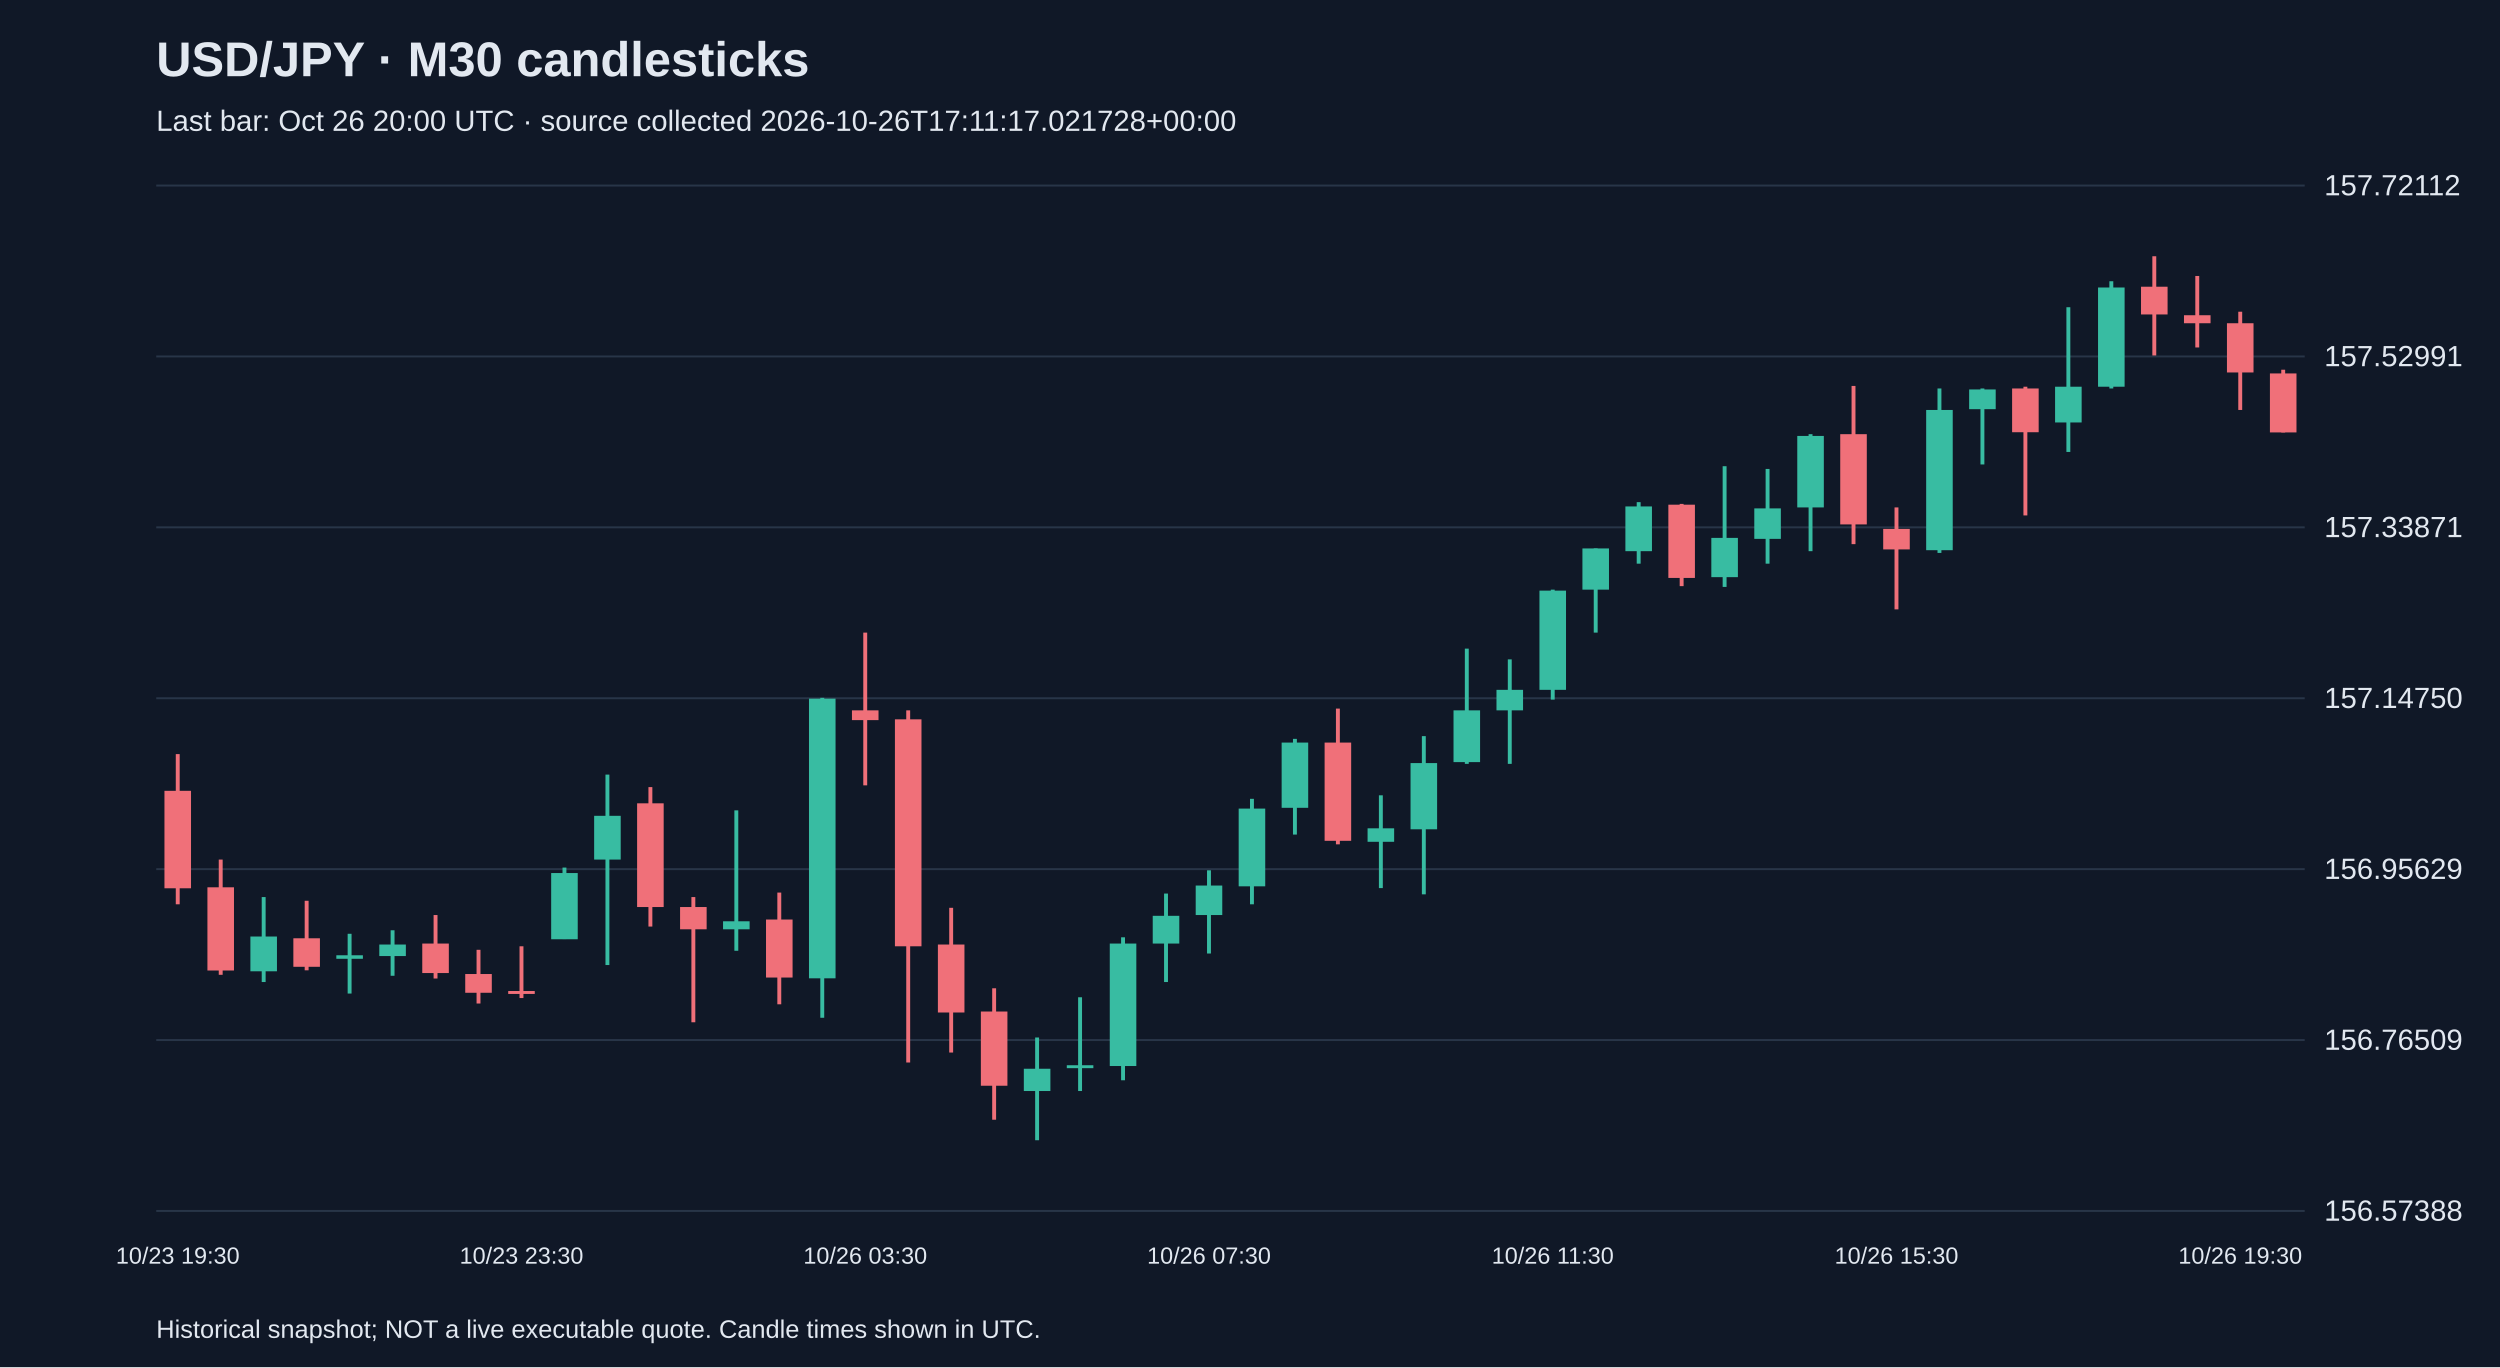
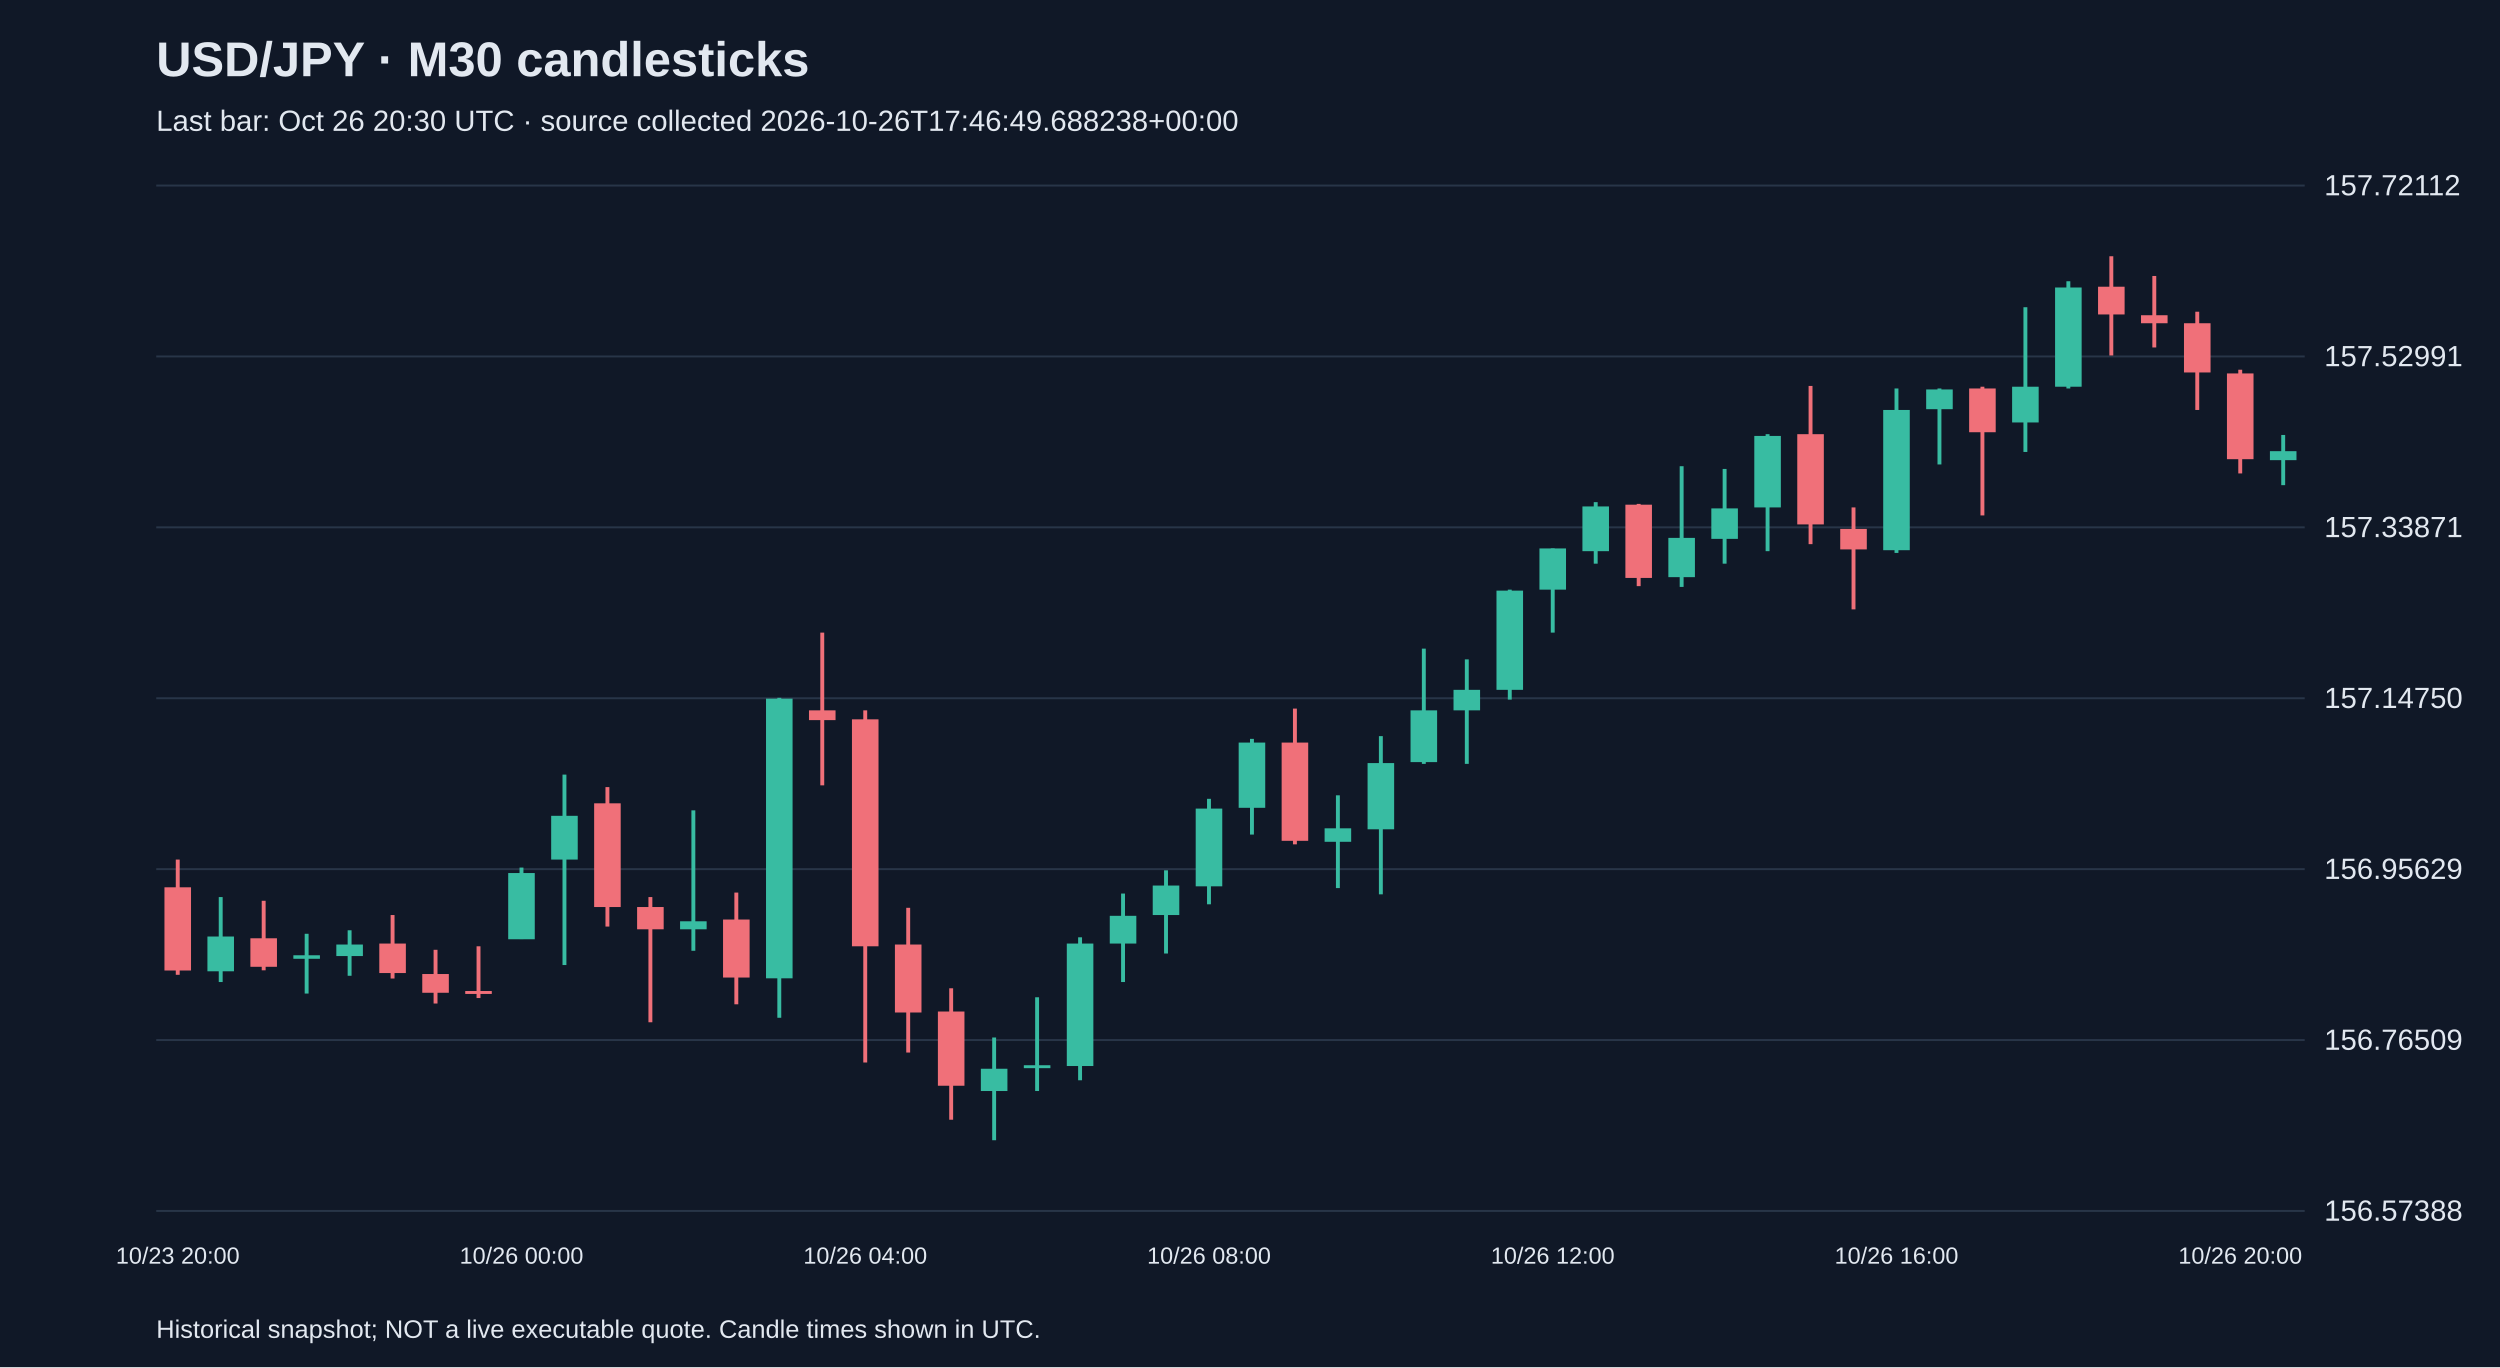
<svg xmlns="http://www.w3.org/2000/svg" viewBox="0 0 1280 700">
  <rect width="100%" height="100%" fill="#101827" />
  <style>text{font-family:Arial,sans-serif;fill:#e2e8f0}</style>
  <text x="80" y="39" font-size="25" font-weight="bold">USD/JPY · M30 candlesticks</text>
-   <text x="80" y="67" font-size="15" fill="#a6b1c5">Last bar: Oct 26 20:00 UTC · source collected 2026-10-26T17:11:17.021728+00:00</text>
+   <text x="80" y="67" font-size="15" fill="#a6b1c5">Last bar: Oct 26 20:30 UTC · source collected 2026-10-26T17:46:49.688238+00:00</text>
  <line x1="80" y1="620.0" x2="1180" y2="620.0" stroke="#283548" />
  <text x="1190" y="625.0" font-size="15">156.57388</text>
  <line x1="80" y1="532.5" x2="1180" y2="532.5" stroke="#283548" />
  <text x="1190" y="537.5" font-size="15">156.76509</text>
  <line x1="80" y1="445.0" x2="1180" y2="445.0" stroke="#283548" />
  <text x="1190" y="450.0" font-size="15">156.95629</text>
  <line x1="80" y1="357.5" x2="1180" y2="357.5" stroke="#283548" />
  <text x="1190" y="362.5" font-size="15">157.14750</text>
  <line x1="80" y1="270.0" x2="1180" y2="270.0" stroke="#283548" />
  <text x="1190" y="275.0" font-size="15">157.33871</text>
  <line x1="80" y1="182.5" x2="1180" y2="182.5" stroke="#283548" />
  <text x="1190" y="187.5" font-size="15">157.52991</text>
  <line x1="80" y1="95.0" x2="1180" y2="95.0" stroke="#283548" />
  <text x="1190" y="100.0" font-size="15">157.72112</text>
-   <line x1="91.0" y1="386.1" x2="91.0" y2="463.0" stroke="#f07079" stroke-width="2" />
-   <rect x="84.2" y="404.9" width="13.6" height="49.9" fill="#f07079" />
-   <text x="91.0" y="647" text-anchor="middle" font-size="12">10/23 19:30</text>
-   <line x1="113.0" y1="440.1" x2="113.0" y2="499.1" stroke="#f07079" stroke-width="2" />
-   <rect x="106.2" y="454.3" width="13.6" height="42.6" fill="#f07079" />
-   <line x1="135.0" y1="459.3" x2="135.0" y2="502.8" stroke="#38bca2" stroke-width="2" />
-   <rect x="128.2" y="479.5" width="13.6" height="17.8" fill="#38bca2" />
-   <line x1="157.0" y1="461.2" x2="157.0" y2="496.8" stroke="#f07079" stroke-width="2" />
-   <rect x="150.2" y="480.4" width="13.6" height="14.6" fill="#f07079" />
-   <line x1="179.0" y1="478.1" x2="179.0" y2="508.7" stroke="#38bca2" stroke-width="2" />
-   <rect x="172.2" y="489.1" width="13.6" height="1.8" fill="#38bca2" />
-   <line x1="201.0" y1="476.3" x2="201.0" y2="499.6" stroke="#38bca2" stroke-width="2" />
-   <rect x="194.2" y="483.6" width="13.6" height="5.9" fill="#38bca2" />
-   <line x1="223.0" y1="468.5" x2="223.0" y2="501.0" stroke="#f07079" stroke-width="2" />
-   <rect x="216.2" y="483.1" width="13.6" height="15.1" fill="#f07079" />
-   <line x1="245.0" y1="486.3" x2="245.0" y2="513.8" stroke="#f07079" stroke-width="2" />
-   <rect x="238.2" y="498.7" width="13.6" height="9.6" fill="#f07079" />
-   <line x1="267.0" y1="484.5" x2="267.0" y2="511.0" stroke="#f07079" stroke-width="2" />
-   <rect x="260.2" y="507.4" width="13.6" height="1.5" fill="#f07079" />
-   <text x="267.0" y="647" text-anchor="middle" font-size="12">10/23 23:30</text>
-   <line x1="289.0" y1="444.2" x2="289.0" y2="480.8" stroke="#38bca2" stroke-width="2" />
-   <rect x="282.2" y="447.0" width="13.6" height="33.9" fill="#38bca2" />
-   <line x1="311.0" y1="396.6" x2="311.0" y2="494.1" stroke="#38bca2" stroke-width="2" />
-   <rect x="304.2" y="417.7" width="13.6" height="22.4" fill="#38bca2" />
-   <line x1="333.0" y1="403.0" x2="333.0" y2="474.4" stroke="#f07079" stroke-width="2" />
-   <rect x="326.2" y="411.3" width="13.6" height="53.1" fill="#f07079" />
-   <line x1="355.0" y1="459.3" x2="355.0" y2="523.4" stroke="#f07079" stroke-width="2" />
-   <rect x="348.2" y="464.4" width="13.6" height="11.4" fill="#f07079" />
-   <line x1="377.0" y1="414.9" x2="377.0" y2="486.8" stroke="#38bca2" stroke-width="2" />
-   <rect x="370.2" y="471.7" width="13.6" height="4.1" fill="#38bca2" />
-   <line x1="399.0" y1="457.0" x2="399.0" y2="514.2" stroke="#f07079" stroke-width="2" />
-   <rect x="392.2" y="470.8" width="13.6" height="29.7" fill="#f07079" />
-   <line x1="421.0" y1="357.3" x2="421.0" y2="521.1" stroke="#38bca2" stroke-width="2" />
-   <rect x="414.2" y="357.7" width="13.6" height="143.2" fill="#38bca2" />
-   <line x1="443.0" y1="323.9" x2="443.0" y2="402.1" stroke="#f07079" stroke-width="2" />
-   <rect x="436.2" y="363.7" width="13.6" height="5.0" fill="#f07079" />
-   <text x="443.0" y="647" text-anchor="middle" font-size="12">10/26 03:30</text>
-   <line x1="465.0" y1="363.7" x2="465.0" y2="544.0" stroke="#f07079" stroke-width="2" />
-   <rect x="458.2" y="368.3" width="13.6" height="116.2" fill="#f07079" />
-   <line x1="487.0" y1="464.8" x2="487.0" y2="538.9" stroke="#f07079" stroke-width="2" />
-   <rect x="480.2" y="483.6" width="13.6" height="34.8" fill="#f07079" />
-   <line x1="509.0" y1="506.0" x2="509.0" y2="573.3" stroke="#f07079" stroke-width="2" />
-   <rect x="502.2" y="517.9" width="13.6" height="38.0" fill="#f07079" />
-   <line x1="531.0" y1="531.2" x2="531.0" y2="583.8" stroke="#38bca2" stroke-width="2" />
-   <rect x="524.2" y="547.2" width="13.6" height="11.4" fill="#38bca2" />
-   <line x1="553.0" y1="510.6" x2="553.0" y2="558.6" stroke="#38bca2" stroke-width="2" />
-   <rect x="546.2" y="545.4" width="13.6" height="1.5" fill="#38bca2" />
-   <line x1="575.0" y1="479.9" x2="575.0" y2="553.1" stroke="#38bca2" stroke-width="2" />
-   <rect x="568.2" y="483.1" width="13.6" height="62.7" fill="#38bca2" />
-   <line x1="597.0" y1="457.5" x2="597.0" y2="502.8" stroke="#38bca2" stroke-width="2" />
-   <rect x="590.2" y="468.9" width="13.6" height="14.2" fill="#38bca2" />
-   <line x1="619.0" y1="445.6" x2="619.0" y2="488.2" stroke="#38bca2" stroke-width="2" />
-   <rect x="612.2" y="453.4" width="13.6" height="15.1" fill="#38bca2" />
-   <text x="619.0" y="647" text-anchor="middle" font-size="12">10/26 07:30</text>
-   <line x1="641.0" y1="409.0" x2="641.0" y2="463.0" stroke="#38bca2" stroke-width="2" />
-   <rect x="634.2" y="414.0" width="13.6" height="39.8" fill="#38bca2" />
-   <line x1="663.0" y1="378.3" x2="663.0" y2="427.3" stroke="#38bca2" stroke-width="2" />
-   <rect x="656.2" y="380.2" width="13.6" height="33.4" fill="#38bca2" />
-   <line x1="685.0" y1="362.8" x2="685.0" y2="432.3" stroke="#f07079" stroke-width="2" />
-   <rect x="678.2" y="380.2" width="13.6" height="50.3" fill="#f07079" />
-   <line x1="707.0" y1="407.2" x2="707.0" y2="454.7" stroke="#38bca2" stroke-width="2" />
-   <rect x="700.2" y="424.1" width="13.6" height="6.9" fill="#38bca2" />
-   <line x1="729.0" y1="376.9" x2="729.0" y2="457.9" stroke="#38bca2" stroke-width="2" />
-   <rect x="722.2" y="390.7" width="13.6" height="33.9" fill="#38bca2" />
-   <line x1="751.0" y1="332.1" x2="751.0" y2="391.1" stroke="#38bca2" stroke-width="2" />
-   <rect x="744.2" y="363.7" width="13.6" height="26.5" fill="#38bca2" />
-   <line x1="773.0" y1="337.6" x2="773.0" y2="391.1" stroke="#38bca2" stroke-width="2" />
-   <rect x="766.2" y="353.2" width="13.6" height="10.5" fill="#38bca2" />
-   <line x1="795.0" y1="301.9" x2="795.0" y2="358.2" stroke="#38bca2" stroke-width="2" />
-   <rect x="788.2" y="302.4" width="13.6" height="50.8" fill="#38bca2" />
-   <text x="795.0" y="647" text-anchor="middle" font-size="12">10/26 11:30</text>
-   <line x1="817.0" y1="280.8" x2="817.0" y2="323.9" stroke="#38bca2" stroke-width="2" />
-   <rect x="810.2" y="280.8" width="13.6" height="21.1" fill="#38bca2" />
-   <line x1="839.0" y1="257.1" x2="839.0" y2="288.6" stroke="#38bca2" stroke-width="2" />
-   <rect x="832.2" y="259.3" width="13.6" height="22.9" fill="#38bca2" />
-   <line x1="861.0" y1="258.0" x2="861.0" y2="300.1" stroke="#f07079" stroke-width="2" />
-   <rect x="854.2" y="258.4" width="13.6" height="37.5" fill="#f07079" />
-   <line x1="883.0" y1="238.7" x2="883.0" y2="300.5" stroke="#38bca2" stroke-width="2" />
-   <rect x="876.2" y="275.4" width="13.6" height="20.1" fill="#38bca2" />
-   <line x1="905.0" y1="240.1" x2="905.0" y2="288.6" stroke="#38bca2" stroke-width="2" />
-   <rect x="898.2" y="260.3" width="13.6" height="15.6" fill="#38bca2" />
-   <line x1="927.0" y1="222.3" x2="927.0" y2="282.2" stroke="#38bca2" stroke-width="2" />
-   <rect x="920.2" y="223.2" width="13.6" height="36.6" fill="#38bca2" />
-   <line x1="949.0" y1="197.6" x2="949.0" y2="278.6" stroke="#f07079" stroke-width="2" />
-   <rect x="942.2" y="222.3" width="13.6" height="46.2" fill="#f07079" />
-   <line x1="971.0" y1="259.8" x2="971.0" y2="312.0" stroke="#f07079" stroke-width="2" />
-   <rect x="964.2" y="270.8" width="13.6" height="10.5" fill="#f07079" />
-   <text x="971.0" y="647" text-anchor="middle" font-size="12">10/26 15:30</text>
-   <line x1="993.0" y1="198.9" x2="993.0" y2="283.1" stroke="#38bca2" stroke-width="2" />
-   <rect x="986.2" y="209.9" width="13.6" height="71.8" fill="#38bca2" />
-   <line x1="1015.0" y1="198.9" x2="1015.0" y2="237.8" stroke="#38bca2" stroke-width="2" />
-   <rect x="1008.2" y="199.4" width="13.6" height="10.1" fill="#38bca2" />
-   <line x1="1037.0" y1="198.0" x2="1037.0" y2="263.9" stroke="#f07079" stroke-width="2" />
-   <rect x="1030.2" y="198.9" width="13.6" height="22.4" fill="#f07079" />
-   <line x1="1059.0" y1="157.3" x2="1059.0" y2="231.4" stroke="#38bca2" stroke-width="2" />
-   <rect x="1052.2" y="198.0" width="13.6" height="18.3" fill="#38bca2" />
-   <line x1="1081.0" y1="144.0" x2="1081.0" y2="198.9" stroke="#38bca2" stroke-width="2" />
-   <rect x="1074.2" y="147.2" width="13.6" height="50.8" fill="#38bca2" />
-   <line x1="1103.0" y1="131.2" x2="1103.0" y2="182.0" stroke="#f07079" stroke-width="2" />
-   <rect x="1096.2" y="146.8" width="13.6" height="14.2" fill="#f07079" />
-   <line x1="1125.0" y1="141.3" x2="1125.0" y2="177.9" stroke="#f07079" stroke-width="2" />
-   <rect x="1118.2" y="161.4" width="13.6" height="4.1" fill="#f07079" />
-   <line x1="1147.0" y1="159.6" x2="1147.0" y2="209.9" stroke="#f07079" stroke-width="2" />
-   <rect x="1140.2" y="165.5" width="13.6" height="25.2" fill="#f07079" />
-   <text x="1147.0" y="647" text-anchor="middle" font-size="12">10/26 19:30</text>
-   <line x1="1169.0" y1="189.3" x2="1169.0" y2="221.4" stroke="#f07079" stroke-width="2" />
-   <rect x="1162.2" y="191.2" width="13.6" height="30.2" fill="#f07079" />
+   <line x1="91.0" y1="440.1" x2="91.0" y2="499.1" stroke="#f07079" stroke-width="2" />
+   <rect x="84.2" y="454.3" width="13.6" height="42.6" fill="#f07079" />
+   <text x="91.0" y="647" text-anchor="middle" font-size="12">10/23 20:00</text>
+   <line x1="113.0" y1="459.3" x2="113.0" y2="502.8" stroke="#38bca2" stroke-width="2" />
+   <rect x="106.2" y="479.5" width="13.6" height="17.8" fill="#38bca2" />
+   <line x1="135.0" y1="461.2" x2="135.0" y2="496.8" stroke="#f07079" stroke-width="2" />
+   <rect x="128.2" y="480.4" width="13.6" height="14.6" fill="#f07079" />
+   <line x1="157.0" y1="478.1" x2="157.0" y2="508.7" stroke="#38bca2" stroke-width="2" />
+   <rect x="150.2" y="489.1" width="13.6" height="1.8" fill="#38bca2" />
+   <line x1="179.0" y1="476.3" x2="179.0" y2="499.6" stroke="#38bca2" stroke-width="2" />
+   <rect x="172.2" y="483.6" width="13.6" height="5.9" fill="#38bca2" />
+   <line x1="201.0" y1="468.5" x2="201.0" y2="501.0" stroke="#f07079" stroke-width="2" />
+   <rect x="194.2" y="483.1" width="13.6" height="15.1" fill="#f07079" />
+   <line x1="223.0" y1="486.3" x2="223.0" y2="513.8" stroke="#f07079" stroke-width="2" />
+   <rect x="216.2" y="498.7" width="13.6" height="9.6" fill="#f07079" />
+   <line x1="245.0" y1="484.5" x2="245.0" y2="511.0" stroke="#f07079" stroke-width="2" />
+   <rect x="238.2" y="507.4" width="13.6" height="1.5" fill="#f07079" />
+   <line x1="267.0" y1="444.2" x2="267.0" y2="480.8" stroke="#38bca2" stroke-width="2" />
+   <rect x="260.2" y="447.0" width="13.6" height="33.9" fill="#38bca2" />
+   <text x="267.0" y="647" text-anchor="middle" font-size="12">10/26 00:00</text>
+   <line x1="289.0" y1="396.6" x2="289.0" y2="494.1" stroke="#38bca2" stroke-width="2" />
+   <rect x="282.2" y="417.7" width="13.6" height="22.4" fill="#38bca2" />
+   <line x1="311.0" y1="403.0" x2="311.0" y2="474.4" stroke="#f07079" stroke-width="2" />
+   <rect x="304.2" y="411.3" width="13.6" height="53.1" fill="#f07079" />
+   <line x1="333.0" y1="459.3" x2="333.0" y2="523.4" stroke="#f07079" stroke-width="2" />
+   <rect x="326.2" y="464.4" width="13.6" height="11.4" fill="#f07079" />
+   <line x1="355.0" y1="414.9" x2="355.0" y2="486.8" stroke="#38bca2" stroke-width="2" />
+   <rect x="348.2" y="471.7" width="13.6" height="4.1" fill="#38bca2" />
+   <line x1="377.0" y1="457.0" x2="377.0" y2="514.2" stroke="#f07079" stroke-width="2" />
+   <rect x="370.2" y="470.8" width="13.6" height="29.7" fill="#f07079" />
+   <line x1="399.0" y1="357.3" x2="399.0" y2="521.1" stroke="#38bca2" stroke-width="2" />
+   <rect x="392.2" y="357.7" width="13.6" height="143.2" fill="#38bca2" />
+   <line x1="421.0" y1="323.9" x2="421.0" y2="402.1" stroke="#f07079" stroke-width="2" />
+   <rect x="414.2" y="363.7" width="13.6" height="5.0" fill="#f07079" />
+   <line x1="443.0" y1="363.7" x2="443.0" y2="544.0" stroke="#f07079" stroke-width="2" />
+   <rect x="436.2" y="368.3" width="13.6" height="116.2" fill="#f07079" />
+   <text x="443.0" y="647" text-anchor="middle" font-size="12">10/26 04:00</text>
+   <line x1="465.0" y1="464.8" x2="465.0" y2="538.9" stroke="#f07079" stroke-width="2" />
+   <rect x="458.2" y="483.6" width="13.6" height="34.8" fill="#f07079" />
+   <line x1="487.0" y1="506.0" x2="487.0" y2="573.3" stroke="#f07079" stroke-width="2" />
+   <rect x="480.2" y="517.9" width="13.6" height="38.0" fill="#f07079" />
+   <line x1="509.0" y1="531.2" x2="509.0" y2="583.8" stroke="#38bca2" stroke-width="2" />
+   <rect x="502.2" y="547.2" width="13.6" height="11.4" fill="#38bca2" />
+   <line x1="531.0" y1="510.6" x2="531.0" y2="558.6" stroke="#38bca2" stroke-width="2" />
+   <rect x="524.2" y="545.4" width="13.6" height="1.5" fill="#38bca2" />
+   <line x1="553.0" y1="479.9" x2="553.0" y2="553.1" stroke="#38bca2" stroke-width="2" />
+   <rect x="546.2" y="483.1" width="13.6" height="62.7" fill="#38bca2" />
+   <line x1="575.0" y1="457.5" x2="575.0" y2="502.8" stroke="#38bca2" stroke-width="2" />
+   <rect x="568.2" y="468.9" width="13.6" height="14.2" fill="#38bca2" />
+   <line x1="597.0" y1="445.6" x2="597.0" y2="488.2" stroke="#38bca2" stroke-width="2" />
+   <rect x="590.2" y="453.4" width="13.6" height="15.1" fill="#38bca2" />
+   <line x1="619.0" y1="409.0" x2="619.0" y2="463.0" stroke="#38bca2" stroke-width="2" />
+   <rect x="612.2" y="414.0" width="13.6" height="39.8" fill="#38bca2" />
+   <text x="619.0" y="647" text-anchor="middle" font-size="12">10/26 08:00</text>
+   <line x1="641.0" y1="378.3" x2="641.0" y2="427.3" stroke="#38bca2" stroke-width="2" />
+   <rect x="634.2" y="380.2" width="13.6" height="33.4" fill="#38bca2" />
+   <line x1="663.0" y1="362.8" x2="663.0" y2="432.3" stroke="#f07079" stroke-width="2" />
+   <rect x="656.2" y="380.2" width="13.6" height="50.3" fill="#f07079" />
+   <line x1="685.0" y1="407.2" x2="685.0" y2="454.7" stroke="#38bca2" stroke-width="2" />
+   <rect x="678.2" y="424.1" width="13.6" height="6.9" fill="#38bca2" />
+   <line x1="707.0" y1="376.9" x2="707.0" y2="457.9" stroke="#38bca2" stroke-width="2" />
+   <rect x="700.2" y="390.7" width="13.6" height="33.9" fill="#38bca2" />
+   <line x1="729.0" y1="332.1" x2="729.0" y2="391.1" stroke="#38bca2" stroke-width="2" />
+   <rect x="722.2" y="363.7" width="13.6" height="26.5" fill="#38bca2" />
+   <line x1="751.0" y1="337.6" x2="751.0" y2="391.1" stroke="#38bca2" stroke-width="2" />
+   <rect x="744.2" y="353.2" width="13.6" height="10.5" fill="#38bca2" />
+   <line x1="773.0" y1="301.9" x2="773.0" y2="358.2" stroke="#38bca2" stroke-width="2" />
+   <rect x="766.2" y="302.4" width="13.6" height="50.8" fill="#38bca2" />
+   <line x1="795.0" y1="280.8" x2="795.0" y2="323.9" stroke="#38bca2" stroke-width="2" />
+   <rect x="788.2" y="280.8" width="13.6" height="21.1" fill="#38bca2" />
+   <text x="795.0" y="647" text-anchor="middle" font-size="12">10/26 12:00</text>
+   <line x1="817.0" y1="257.1" x2="817.0" y2="288.6" stroke="#38bca2" stroke-width="2" />
+   <rect x="810.2" y="259.3" width="13.6" height="22.9" fill="#38bca2" />
+   <line x1="839.0" y1="258.0" x2="839.0" y2="300.1" stroke="#f07079" stroke-width="2" />
+   <rect x="832.2" y="258.4" width="13.6" height="37.5" fill="#f07079" />
+   <line x1="861.0" y1="238.7" x2="861.0" y2="300.5" stroke="#38bca2" stroke-width="2" />
+   <rect x="854.2" y="275.4" width="13.6" height="20.1" fill="#38bca2" />
+   <line x1="883.0" y1="240.1" x2="883.0" y2="288.6" stroke="#38bca2" stroke-width="2" />
+   <rect x="876.2" y="260.3" width="13.6" height="15.6" fill="#38bca2" />
+   <line x1="905.0" y1="222.3" x2="905.0" y2="282.2" stroke="#38bca2" stroke-width="2" />
+   <rect x="898.2" y="223.2" width="13.6" height="36.6" fill="#38bca2" />
+   <line x1="927.0" y1="197.6" x2="927.0" y2="278.6" stroke="#f07079" stroke-width="2" />
+   <rect x="920.2" y="222.3" width="13.6" height="46.2" fill="#f07079" />
+   <line x1="949.0" y1="259.8" x2="949.0" y2="312.0" stroke="#f07079" stroke-width="2" />
+   <rect x="942.2" y="270.8" width="13.6" height="10.5" fill="#f07079" />
+   <line x1="971.0" y1="198.9" x2="971.0" y2="283.1" stroke="#38bca2" stroke-width="2" />
+   <rect x="964.2" y="209.9" width="13.6" height="71.8" fill="#38bca2" />
+   <text x="971.0" y="647" text-anchor="middle" font-size="12">10/26 16:00</text>
+   <line x1="993.0" y1="198.9" x2="993.0" y2="237.8" stroke="#38bca2" stroke-width="2" />
+   <rect x="986.2" y="199.4" width="13.6" height="10.1" fill="#38bca2" />
+   <line x1="1015.0" y1="198.0" x2="1015.0" y2="263.9" stroke="#f07079" stroke-width="2" />
+   <rect x="1008.2" y="198.9" width="13.6" height="22.4" fill="#f07079" />
+   <line x1="1037.0" y1="157.3" x2="1037.0" y2="231.4" stroke="#38bca2" stroke-width="2" />
+   <rect x="1030.2" y="198.0" width="13.6" height="18.3" fill="#38bca2" />
+   <line x1="1059.0" y1="144.0" x2="1059.0" y2="198.9" stroke="#38bca2" stroke-width="2" />
+   <rect x="1052.2" y="147.2" width="13.6" height="50.8" fill="#38bca2" />
+   <line x1="1081.0" y1="131.2" x2="1081.0" y2="182.0" stroke="#f07079" stroke-width="2" />
+   <rect x="1074.2" y="146.8" width="13.6" height="14.2" fill="#f07079" />
+   <line x1="1103.0" y1="141.3" x2="1103.0" y2="177.9" stroke="#f07079" stroke-width="2" />
+   <rect x="1096.2" y="161.4" width="13.6" height="4.1" fill="#f07079" />
+   <line x1="1125.0" y1="159.6" x2="1125.0" y2="209.9" stroke="#f07079" stroke-width="2" />
+   <rect x="1118.2" y="165.5" width="13.6" height="25.2" fill="#f07079" />
+   <line x1="1147.0" y1="189.3" x2="1147.0" y2="242.4" stroke="#f07079" stroke-width="2" />
+   <rect x="1140.2" y="191.2" width="13.6" height="43.9" fill="#f07079" />
+   <text x="1147.0" y="647" text-anchor="middle" font-size="12">10/26 20:00</text>
+   <line x1="1169.0" y1="222.7" x2="1169.0" y2="248.4" stroke="#38bca2" stroke-width="2" />
+   <rect x="1162.2" y="231.0" width="13.6" height="4.6" fill="#38bca2" />
  <text x="80" y="685" font-size="13">Historical snapshot; NOT a live executable quote. Candle times shown in UTC.</text>
</svg>
